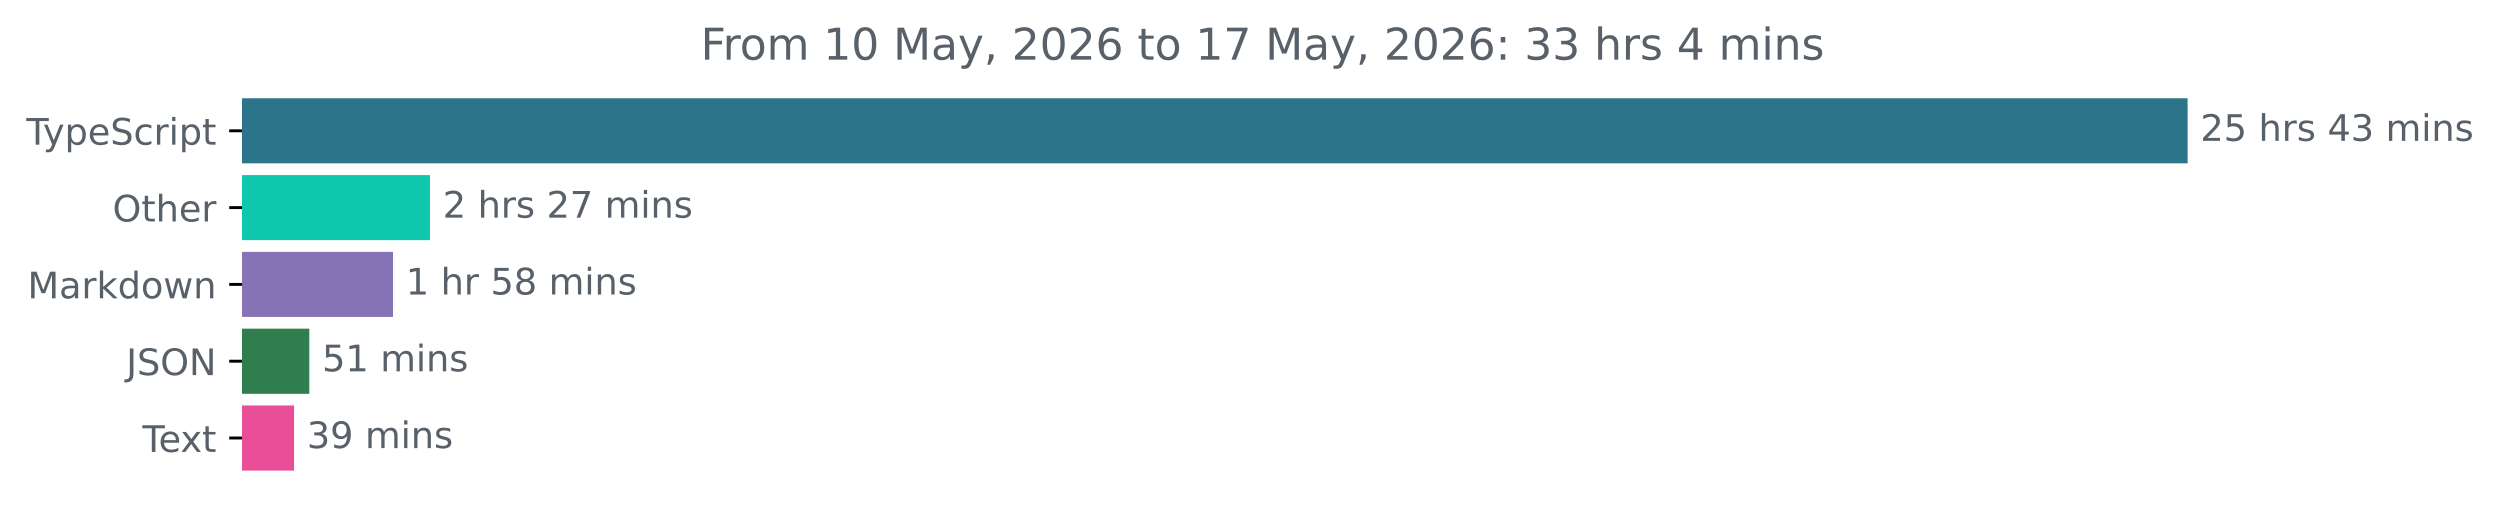
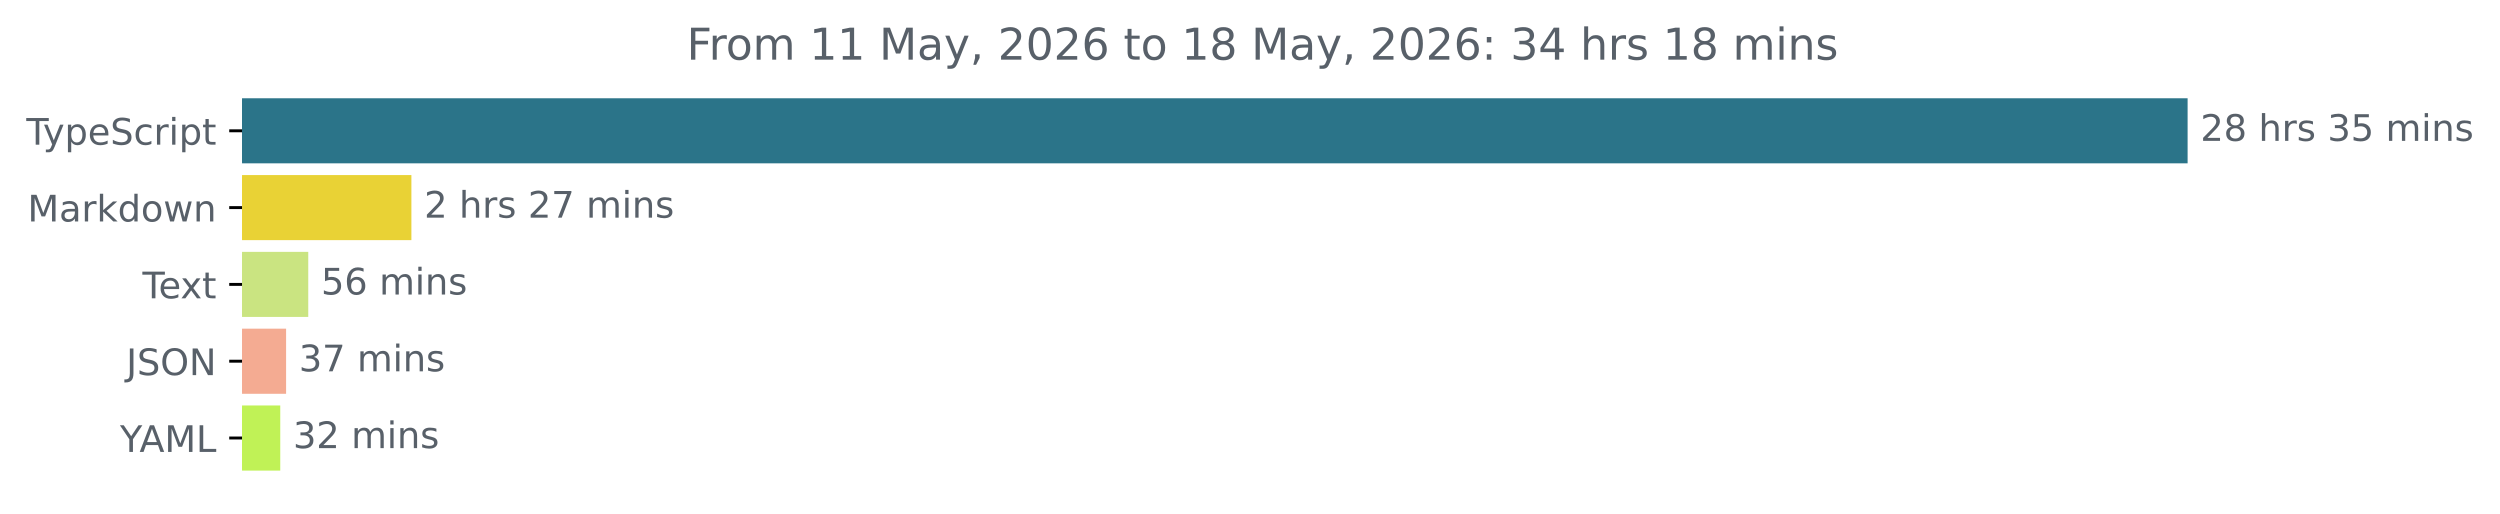
<svg xmlns="http://www.w3.org/2000/svg" xmlns:xlink="http://www.w3.org/1999/xlink" width="683.507pt" height="140.398pt" viewBox="0 0 683.507 140.398" version="1.1">
  <defs>
    <style type="text/css">*{stroke-linejoin: round; stroke-linecap: butt}</style>
  </defs>
  <g id="figure_1">
    <g id="patch_1">
      <path d="M -0 140.398  L 683.507 140.398  L 683.507 0  L -0 0  L -0 140.398  z " style="fill: none" />
    </g>
    <g id="axes_1">
      <g id="patch_2">
-         <path d="M 66.17 27.358  L 597.599 27.358  L 597.599 44.158  L 66.17 44.158  z " clip-path="url(#p0c66511c1c)" style="fill: #2b7489; stroke: #2b7489; stroke-linejoin: miter" />
+         <path d="M 66.17 27.358  L 597.599 27.358  L 597.599 44.158  L 66.17 44.158  z " clip-path="url(#p1dae10d2e2)" style="fill: #2b7489; stroke: #2b7489; stroke-linejoin: miter" />
      </g>
      <g id="patch_3">
-         <path d="M 66.17 48.358  L 117.059 48.358  L 117.059 65.158  L 66.17 65.158  z " clip-path="url(#p0c66511c1c)" style="fill: #0fc7ab; stroke: #0fc7ab; stroke-linejoin: miter" />
+         <path d="M 66.17 48.358  L 111.977 48.358  L 111.977 65.158  L 66.17 65.158  z " clip-path="url(#p1dae10d2e2)" style="fill: #e9d235; stroke: #e9d235; stroke-linejoin: miter" />
      </g>
      <g id="patch_4">
-         <path d="M 66.17 69.358  L 106.95 69.358  L 106.95 86.158  L 66.17 86.158  z " clip-path="url(#p0c66511c1c)" style="fill: #8673b6; stroke: #8673b6; stroke-linejoin: miter" />
+         <path d="M 66.17 69.358  L 83.778 69.358  L 83.778 86.158  L 66.17 86.158  z " clip-path="url(#p1dae10d2e2)" style="fill: #cae481; stroke: #cae481; stroke-linejoin: miter" />
      </g>
      <g id="patch_5">
-         <path d="M 66.17 90.358  L 84.067 90.358  L 84.067 107.158  L 66.17 107.158  z " clip-path="url(#p0c66511c1c)" style="fill: #307d4d; stroke: #307d4d; stroke-linejoin: miter" />
+         <path d="M 66.17 90.358  L 77.718 90.358  L 77.718 107.158  L 66.17 107.158  z " clip-path="url(#p1dae10d2e2)" style="fill: #f4ab92; stroke: #f4ab92; stroke-linejoin: miter" />
      </g>
      <g id="patch_6">
-         <path d="M 66.17 111.358  L 79.9 111.358  L 79.9 128.158  L 66.17 128.158  z " clip-path="url(#p0c66511c1c)" style="fill: #e84f98; stroke: #e84f98; stroke-linejoin: miter" />
+         <path d="M 66.17 111.358  L 76.123 111.358  L 76.123 128.158  L 66.17 128.158  z " clip-path="url(#p1dae10d2e2)" style="fill: #c0f256; stroke: #c0f256; stroke-linejoin: miter" />
      </g>
      <g id="matplotlib.axis_1" />
      <g id="matplotlib.axis_2">
        <g id="ytick_1">
          <g id="line2d_1">
            <defs>
-               <path id="m43bb4dcd80" d="M 0 0  L -3.5 0  " style="stroke: #000000; stroke-width: 0.8" />
+               <path id="m41e69e47d2" d="M 0 0  L -3.5 0  " style="stroke: #000000; stroke-width: 0.8" />
            </defs>
            <g>
-               <use xlink:href="#m43bb4dcd80" x="66.17" y="35.758" style="stroke: #000000; stroke-width: 0.8" />
+               <use xlink:href="#m41e69e47d2" x="66.17" y="35.758" style="stroke: #000000; stroke-width: 0.8" />
            </g>
          </g>
          <g id="text_1">
            <g style="fill: #586069" transform="translate(7.2 39.55734) scale(0.1 -0.1)">
              <defs>
                <path id="DejaVuSans-54" d="M -19 4666  L 3928 4666  L 3928 4134  L 2272 4134  L 2272 0  L 1638 0  L 1638 4134  L -19 4134  L -19 4666  z " transform="scale(0.015625)" />
                <path id="DejaVuSans-79" d="M 2059 -325  Q 1816 -950 1584 -1140  Q 1353 -1331 966 -1331  L 506 -1331  L 506 -850  L 844 -850  Q 1081 -850 1212 -737  Q 1344 -625 1503 -206  L 1606 56  L 191 3500  L 800 3500  L 1894 763  L 2988 3500  L 3597 3500  L 2059 -325  z " transform="scale(0.015625)" />
                <path id="DejaVuSans-70" d="M 1159 525  L 1159 -1331  L 581 -1331  L 581 3500  L 1159 3500  L 1159 2969  Q 1341 3281 1617 3432  Q 1894 3584 2278 3584  Q 2916 3584 3314 3078  Q 3713 2572 3713 1747  Q 3713 922 3314 415  Q 2916 -91 2278 -91  Q 1894 -91 1617 61  Q 1341 213 1159 525  z M 3116 1747  Q 3116 2381 2855 2742  Q 2594 3103 2138 3103  Q 1681 3103 1420 2742  Q 1159 2381 1159 1747  Q 1159 1113 1420 752  Q 1681 391 2138 391  Q 2594 391 2855 752  Q 3116 1113 3116 1747  z " transform="scale(0.015625)" />
                <path id="DejaVuSans-65" d="M 3597 1894  L 3597 1613  L 953 1613  Q 991 1019 1311 708  Q 1631 397 2203 397  Q 2534 397 2845 478  Q 3156 559 3463 722  L 3463 178  Q 3153 47 2828 -22  Q 2503 -91 2169 -91  Q 1331 -91 842 396  Q 353 884 353 1716  Q 353 2575 817 3079  Q 1281 3584 2069 3584  Q 2775 3584 3186 3129  Q 3597 2675 3597 1894  z M 3022 2063  Q 3016 2534 2758 2815  Q 2500 3097 2075 3097  Q 1594 3097 1305 2825  Q 1016 2553 972 2059  L 3022 2063  z " transform="scale(0.015625)" />
                <path id="DejaVuSans-53" d="M 3425 4513  L 3425 3897  Q 3066 4069 2747 4153  Q 2428 4238 2131 4238  Q 1616 4238 1336 4038  Q 1056 3838 1056 3469  Q 1056 3159 1242 3001  Q 1428 2844 1947 2747  L 2328 2669  Q 3034 2534 3370 2195  Q 3706 1856 3706 1288  Q 3706 609 3251 259  Q 2797 -91 1919 -91  Q 1588 -91 1214 -16  Q 841 59 441 206  L 441 856  Q 825 641 1194 531  Q 1563 422 1919 422  Q 2459 422 2753 634  Q 3047 847 3047 1241  Q 3047 1584 2836 1778  Q 2625 1972 2144 2069  L 1759 2144  Q 1053 2284 737 2584  Q 422 2884 422 3419  Q 422 4038 858 4394  Q 1294 4750 2059 4750  Q 2388 4750 2728 4690  Q 3069 4631 3425 4513  z " transform="scale(0.015625)" />
                <path id="DejaVuSans-63" d="M 3122 3366  L 3122 2828  Q 2878 2963 2633 3030  Q 2388 3097 2138 3097  Q 1578 3097 1268 2742  Q 959 2388 959 1747  Q 959 1106 1268 751  Q 1578 397 2138 397  Q 2388 397 2633 464  Q 2878 531 3122 666  L 3122 134  Q 2881 22 2623 -34  Q 2366 -91 2075 -91  Q 1284 -91 818 406  Q 353 903 353 1747  Q 353 2603 823 3093  Q 1294 3584 2113 3584  Q 2378 3584 2631 3529  Q 2884 3475 3122 3366  z " transform="scale(0.015625)" />
                <path id="DejaVuSans-72" d="M 2631 2963  Q 2534 3019 2420 3045  Q 2306 3072 2169 3072  Q 1681 3072 1420 2755  Q 1159 2438 1159 1844  L 1159 0  L 581 0  L 581 3500  L 1159 3500  L 1159 2956  Q 1341 3275 1631 3429  Q 1922 3584 2338 3584  Q 2397 3584 2469 3576  Q 2541 3569 2628 3553  L 2631 2963  z " transform="scale(0.015625)" />
                <path id="DejaVuSans-69" d="M 603 3500  L 1178 3500  L 1178 0  L 603 0  L 603 3500  z M 603 4863  L 1178 4863  L 1178 4134  L 603 4134  L 603 4863  z " transform="scale(0.015625)" />
                <path id="DejaVuSans-74" d="M 1172 4494  L 1172 3500  L 2356 3500  L 2356 3053  L 1172 3053  L 1172 1153  Q 1172 725 1289 603  Q 1406 481 1766 481  L 2356 481  L 2356 0  L 1766 0  Q 1100 0 847 248  Q 594 497 594 1153  L 594 3053  L 172 3053  L 172 3500  L 594 3500  L 594 4494  L 1172 4494  z " transform="scale(0.015625)" />
              </defs>
              <use xlink:href="#DejaVuSans-54" />
              <use xlink:href="#DejaVuSans-79" x="45.459" />
              <use xlink:href="#DejaVuSans-70" x="104.639" />
              <use xlink:href="#DejaVuSans-65" x="168.115" />
              <use xlink:href="#DejaVuSans-53" x="229.639" />
              <use xlink:href="#DejaVuSans-63" x="293.115" />
              <use xlink:href="#DejaVuSans-72" x="348.096" />
              <use xlink:href="#DejaVuSans-69" x="389.209" />
              <use xlink:href="#DejaVuSans-70" x="416.992" />
              <use xlink:href="#DejaVuSans-74" x="480.469" />
            </g>
          </g>
        </g>
        <g id="ytick_2">
          <g id="line2d_2">
            <g>
-               <use xlink:href="#m43bb4dcd80" x="66.17" y="56.758" style="stroke: #000000; stroke-width: 0.8" />
+               <use xlink:href="#m41e69e47d2" x="66.17" y="56.758" style="stroke: #000000; stroke-width: 0.8" />
            </g>
          </g>
          <g id="text_2">
-             <g style="fill: #586069" transform="translate(30.77656 60.55734) scale(0.1 -0.1)">
-               <defs>
-                 <path id="DejaVuSans-4f" d="M 2522 4238  Q 1834 4238 1429 3725  Q 1025 3213 1025 2328  Q 1025 1447 1429 934  Q 1834 422 2522 422  Q 3209 422 3611 934  Q 4013 1447 4013 2328  Q 4013 3213 3611 3725  Q 3209 4238 2522 4238  z M 2522 4750  Q 3503 4750 4090 4092  Q 4678 3434 4678 2328  Q 4678 1225 4090 567  Q 3503 -91 2522 -91  Q 1538 -91 948 565  Q 359 1222 359 2328  Q 359 3434 948 4092  Q 1538 4750 2522 4750  z " transform="scale(0.015625)" />
-                 <path id="DejaVuSans-68" d="M 3513 2113  L 3513 0  L 2938 0  L 2938 2094  Q 2938 2591 2744 2837  Q 2550 3084 2163 3084  Q 1697 3084 1428 2787  Q 1159 2491 1159 1978  L 1159 0  L 581 0  L 581 4863  L 1159 4863  L 1159 2956  Q 1366 3272 1645 3428  Q 1925 3584 2291 3584  Q 2894 3584 3203 3211  Q 3513 2838 3513 2113  z " transform="scale(0.015625)" />
-               </defs>
-               <use xlink:href="#DejaVuSans-4f" />
-               <use xlink:href="#DejaVuSans-74" x="78.711" />
-               <use xlink:href="#DejaVuSans-68" x="117.92" />
-               <use xlink:href="#DejaVuSans-65" x="181.299" />
-               <use xlink:href="#DejaVuSans-72" x="242.822" />
-             </g>
-           </g>
-         </g>
-         <g id="ytick_3">
-           <g id="line2d_3">
-             <g>
-               <use xlink:href="#m43bb4dcd80" x="66.17" y="77.758" style="stroke: #000000; stroke-width: 0.8" />
-             </g>
-           </g>
-           <g id="text_3">
-             <g style="fill: #586069" transform="translate(7.529688 81.55734) scale(0.1 -0.1)">
+             <g style="fill: #586069" transform="translate(7.529688 60.55734) scale(0.1 -0.1)">
              <defs>
                <path id="DejaVuSans-4d" d="M 628 4666  L 1569 4666  L 2759 1491  L 3956 4666  L 4897 4666  L 4897 0  L 4281 0  L 4281 4097  L 3078 897  L 2444 897  L 1241 4097  L 1241 0  L 628 0  L 628 4666  z " transform="scale(0.015625)" />
                <path id="DejaVuSans-61" d="M 2194 1759  Q 1497 1759 1228 1600  Q 959 1441 959 1056  Q 959 750 1161 570  Q 1363 391 1709 391  Q 2188 391 2477 730  Q 2766 1069 2766 1631  L 2766 1759  L 2194 1759  z M 3341 1997  L 3341 0  L 2766 0  L 2766 531  Q 2569 213 2275 61  Q 1981 -91 1556 -91  Q 1019 -91 701 211  Q 384 513 384 1019  Q 384 1609 779 1909  Q 1175 2209 1959 2209  L 2766 2209  L 2766 2266  Q 2766 2663 2505 2880  Q 2244 3097 1772 3097  Q 1472 3097 1187 3025  Q 903 2953 641 2809  L 641 3341  Q 956 3463 1253 3523  Q 1550 3584 1831 3584  Q 2591 3584 2966 3190  Q 3341 2797 3341 1997  z " transform="scale(0.015625)" />
                <path id="DejaVuSans-6b" d="M 581 4863  L 1159 4863  L 1159 1991  L 2875 3500  L 3609 3500  L 1753 1863  L 3688 0  L 2938 0  L 1159 1709  L 1159 0  L 581 0  L 581 4863  z " transform="scale(0.015625)" />
                <path id="DejaVuSans-64" d="M 2906 2969  L 2906 4863  L 3481 4863  L 3481 0  L 2906 0  L 2906 525  Q 2725 213 2448 61  Q 2172 -91 1784 -91  Q 1150 -91 751 415  Q 353 922 353 1747  Q 353 2572 751 3078  Q 1150 3584 1784 3584  Q 2172 3584 2448 3432  Q 2725 3281 2906 2969  z M 947 1747  Q 947 1113 1208 752  Q 1469 391 1925 391  Q 2381 391 2643 752  Q 2906 1113 2906 1747  Q 2906 2381 2643 2742  Q 2381 3103 1925 3103  Q 1469 3103 1208 2742  Q 947 2381 947 1747  z " transform="scale(0.015625)" />
                <path id="DejaVuSans-6f" d="M 1959 3097  Q 1497 3097 1228 2736  Q 959 2375 959 1747  Q 959 1119 1226 758  Q 1494 397 1959 397  Q 2419 397 2687 759  Q 2956 1122 2956 1747  Q 2956 2369 2687 2733  Q 2419 3097 1959 3097  z M 1959 3584  Q 2709 3584 3137 3096  Q 3566 2609 3566 1747  Q 3566 888 3137 398  Q 2709 -91 1959 -91  Q 1206 -91 779 398  Q 353 888 353 1747  Q 353 2609 779 3096  Q 1206 3584 1959 3584  z " transform="scale(0.015625)" />
                <path id="DejaVuSans-77" d="M 269 3500  L 844 3500  L 1563 769  L 2278 3500  L 2956 3500  L 3675 769  L 4391 3500  L 4966 3500  L 4050 0  L 3372 0  L 2619 2869  L 1863 0  L 1184 0  L 269 3500  z " transform="scale(0.015625)" />
                <path id="DejaVuSans-6e" d="M 3513 2113  L 3513 0  L 2938 0  L 2938 2094  Q 2938 2591 2744 2837  Q 2550 3084 2163 3084  Q 1697 3084 1428 2787  Q 1159 2491 1159 1978  L 1159 0  L 581 0  L 581 3500  L 1159 3500  L 1159 2956  Q 1366 3272 1645 3428  Q 1925 3584 2291 3584  Q 2894 3584 3203 3211  Q 3513 2838 3513 2113  z " transform="scale(0.015625)" />
              </defs>
              <use xlink:href="#DejaVuSans-4d" />
              <use xlink:href="#DejaVuSans-61" x="86.279" />
              <use xlink:href="#DejaVuSans-72" x="147.559" />
              <use xlink:href="#DejaVuSans-6b" x="188.672" />
              <use xlink:href="#DejaVuSans-64" x="246.582" />
              <use xlink:href="#DejaVuSans-6f" x="310.059" />
              <use xlink:href="#DejaVuSans-77" x="371.24" />
              <use xlink:href="#DejaVuSans-6e" x="453.027" />
            </g>
          </g>
        </g>
+         <g id="ytick_3">
+           <g id="line2d_3">
+             <g>
+               <use xlink:href="#m41e69e47d2" x="66.17" y="77.758" style="stroke: #000000; stroke-width: 0.8" />
+             </g>
+           </g>
+           <g id="text_3">
+             <g style="fill: #586069" transform="translate(38.94531 81.55734) scale(0.1 -0.1)">
+               <defs>
+                 <path id="DejaVuSans-78" d="M 3513 3500  L 2247 1797  L 3578 0  L 2900 0  L 1881 1375  L 863 0  L 184 0  L 1544 1831  L 300 3500  L 978 3500  L 1906 2253  L 2834 3500  L 3513 3500  z " transform="scale(0.015625)" />
+               </defs>
+               <use xlink:href="#DejaVuSans-54" />
+               <use xlink:href="#DejaVuSans-65" x="44.084" />
+               <use xlink:href="#DejaVuSans-78" x="103.857" />
+               <use xlink:href="#DejaVuSans-74" x="163.037" />
+             </g>
+           </g>
+         </g>
        <g id="ytick_4">
          <g id="line2d_4">
            <g>
-               <use xlink:href="#m43bb4dcd80" x="66.17" y="98.758" style="stroke: #000000; stroke-width: 0.8" />
+               <use xlink:href="#m41e69e47d2" x="66.17" y="98.758" style="stroke: #000000; stroke-width: 0.8" />
            </g>
          </g>
          <g id="text_4">
            <g style="fill: #586069" transform="translate(34.51875 102.5573) scale(0.1 -0.1)">
              <defs>
                <path id="DejaVuSans-4a" d="M 628 4666  L 1259 4666  L 1259 325  Q 1259 -519 939 -900  Q 619 -1281 -91 -1281  L -331 -1281  L -331 -750  L -134 -750  Q 284 -750 456 -515  Q 628 -281 628 325  L 628 4666  z " transform="scale(0.015625)" />
+                 <path id="DejaVuSans-4f" d="M 2522 4238  Q 1834 4238 1429 3725  Q 1025 3213 1025 2328  Q 1025 1447 1429 934  Q 1834 422 2522 422  Q 3209 422 3611 934  Q 4013 1447 4013 2328  Q 4013 3213 3611 3725  Q 3209 4238 2522 4238  z M 2522 4750  Q 3503 4750 4090 4092  Q 4678 3434 4678 2328  Q 4678 1225 4090 567  Q 3503 -91 2522 -91  Q 1538 -91 948 565  Q 359 1222 359 2328  Q 359 3434 948 4092  Q 1538 4750 2522 4750  z " transform="scale(0.015625)" />
                <path id="DejaVuSans-4e" d="M 628 4666  L 1478 4666  L 3547 763  L 3547 4666  L 4159 4666  L 4159 0  L 3309 0  L 1241 3903  L 1241 0  L 628 0  L 628 4666  z " transform="scale(0.015625)" />
              </defs>
              <use xlink:href="#DejaVuSans-4a" />
              <use xlink:href="#DejaVuSans-53" x="29.492" />
              <use xlink:href="#DejaVuSans-4f" x="92.969" />
              <use xlink:href="#DejaVuSans-4e" x="171.68" />
            </g>
          </g>
        </g>
        <g id="ytick_5">
          <g id="line2d_5">
            <g>
-               <use xlink:href="#m43bb4dcd80" x="66.17" y="119.758" style="stroke: #000000; stroke-width: 0.8" />
+               <use xlink:href="#m41e69e47d2" x="66.17" y="119.758" style="stroke: #000000; stroke-width: 0.8" />
            </g>
          </g>
          <g id="text_5">
-             <g style="fill: #586069" transform="translate(38.94531 123.5573) scale(0.1 -0.1)">
-               <defs>
-                 <path id="DejaVuSans-78" d="M 3513 3500  L 2247 1797  L 3578 0  L 2900 0  L 1881 1375  L 863 0  L 184 0  L 1544 1831  L 300 3500  L 978 3500  L 1906 2253  L 2834 3500  L 3513 3500  z " transform="scale(0.015625)" />
-               </defs>
-               <use xlink:href="#DejaVuSans-54" />
-               <use xlink:href="#DejaVuSans-65" x="44.084" />
-               <use xlink:href="#DejaVuSans-78" x="103.857" />
-               <use xlink:href="#DejaVuSans-74" x="163.037" />
+             <g style="fill: #586069" transform="translate(32.79688 123.5573) scale(0.1 -0.1)">
+               <defs>
+                 <path id="DejaVuSans-59" d="M -13 4666  L 666 4666  L 1959 2747  L 3244 4666  L 3922 4666  L 2272 2222  L 2272 0  L 1638 0  L 1638 2222  L -13 4666  z " transform="scale(0.015625)" />
+                 <path id="DejaVuSans-41" d="M 2188 4044  L 1331 1722  L 3047 1722  L 2188 4044  z M 1831 4666  L 2547 4666  L 4325 0  L 3669 0  L 3244 1197  L 1141 1197  L 716 0  L 50 0  L 1831 4666  z " transform="scale(0.015625)" />
+                 <path id="DejaVuSans-4c" d="M 628 4666  L 1259 4666  L 1259 531  L 3531 531  L 3531 0  L 628 0  L 628 4666  z " transform="scale(0.015625)" />
+               </defs>
+               <use xlink:href="#DejaVuSans-59" />
+               <use xlink:href="#DejaVuSans-41" x="53.334" />
+               <use xlink:href="#DejaVuSans-4d" x="121.742" />
+               <use xlink:href="#DejaVuSans-4c" x="208.021" />
            </g>
          </g>
        </g>
      </g>
      <g id="text_6">
        <g style="fill: #586069" transform="translate(601.5989 38.5175) scale(0.1 -0.1)">
          <defs>
            <path id="DejaVuSans-32" d="M 1228 531  L 3431 531  L 3431 0  L 469 0  L 469 531  Q 828 903 1448 1529  Q 2069 2156 2228 2338  Q 2531 2678 2651 2914  Q 2772 3150 2772 3378  Q 2772 3750 2511 3984  Q 2250 4219 1831 4219  Q 1534 4219 1204 4116  Q 875 4013 500 3803  L 500 4441  Q 881 4594 1212 4672  Q 1544 4750 1819 4750  Q 2544 4750 2975 4387  Q 3406 4025 3406 3419  Q 3406 3131 3298 2873  Q 3191 2616 2906 2266  Q 2828 2175 2409 1742  Q 1991 1309 1228 531  z " transform="scale(0.015625)" />
+             <path id="DejaVuSans-38" d="M 2034 2216  Q 1584 2216 1326 1975  Q 1069 1734 1069 1313  Q 1069 891 1326 650  Q 1584 409 2034 409  Q 2484 409 2743 651  Q 3003 894 3003 1313  Q 3003 1734 2745 1975  Q 2488 2216 2034 2216  z M 1403 2484  Q 997 2584 770 2862  Q 544 3141 544 3541  Q 544 4100 942 4425  Q 1341 4750 2034 4750  Q 2731 4750 3128 4425  Q 3525 4100 3525 3541  Q 3525 3141 3298 2862  Q 3072 2584 2669 2484  Q 3125 2378 3379 2068  Q 3634 1759 3634 1313  Q 3634 634 3220 271  Q 2806 -91 2034 -91  Q 1263 -91 848 271  Q 434 634 434 1313  Q 434 1759 690 2068  Q 947 2378 1403 2484  z M 1172 3481  Q 1172 3119 1398 2916  Q 1625 2713 2034 2713  Q 2441 2713 2670 2916  Q 2900 3119 2900 3481  Q 2900 3844 2670 4047  Q 2441 4250 2034 4250  Q 1625 4250 1398 4047  Q 1172 3844 1172 3481  z " transform="scale(0.015625)" />
+             <path id="DejaVuSans-20" transform="scale(0.015625)" />
+             <path id="DejaVuSans-68" d="M 3513 2113  L 3513 0  L 2938 0  L 2938 2094  Q 2938 2591 2744 2837  Q 2550 3084 2163 3084  Q 1697 3084 1428 2787  Q 1159 2491 1159 1978  L 1159 0  L 581 0  L 581 4863  L 1159 4863  L 1159 2956  Q 1366 3272 1645 3428  Q 1925 3584 2291 3584  Q 2894 3584 3203 3211  Q 3513 2838 3513 2113  z " transform="scale(0.015625)" />
+             <path id="DejaVuSans-73" d="M 2834 3397  L 2834 2853  Q 2591 2978 2328 3040  Q 2066 3103 1784 3103  Q 1356 3103 1142 2972  Q 928 2841 928 2578  Q 928 2378 1081 2264  Q 1234 2150 1697 2047  L 1894 2003  Q 2506 1872 2764 1633  Q 3022 1394 3022 966  Q 3022 478 2636 193  Q 2250 -91 1575 -91  Q 1294 -91 989 -36  Q 684 19 347 128  L 347 722  Q 666 556 975 473  Q 1284 391 1588 391  Q 1994 391 2212 530  Q 2431 669 2431 922  Q 2431 1156 2273 1281  Q 2116 1406 1581 1522  L 1381 1569  Q 847 1681 609 1914  Q 372 2147 372 2553  Q 372 3047 722 3315  Q 1072 3584 1716 3584  Q 2034 3584 2315 3537  Q 2597 3491 2834 3397  z " transform="scale(0.015625)" />
+             <path id="DejaVuSans-33" d="M 2597 2516  Q 3050 2419 3304 2112  Q 3559 1806 3559 1356  Q 3559 666 3084 287  Q 2609 -91 1734 -91  Q 1441 -91 1130 -33  Q 819 25 488 141  L 488 750  Q 750 597 1062 519  Q 1375 441 1716 441  Q 2309 441 2620 675  Q 2931 909 2931 1356  Q 2931 1769 2642 2001  Q 2353 2234 1838 2234  L 1294 2234  L 1294 2753  L 1863 2753  Q 2328 2753 2575 2939  Q 2822 3125 2822 3475  Q 2822 3834 2567 4026  Q 2313 4219 1838 4219  Q 1578 4219 1281 4162  Q 984 4106 628 3988  L 628 4550  Q 988 4650 1302 4700  Q 1616 4750 1894 4750  Q 2613 4750 3031 4423  Q 3450 4097 3450 3541  Q 3450 3153 3228 2886  Q 3006 2619 2597 2516  z " transform="scale(0.015625)" />
            <path id="DejaVuSans-35" d="M 691 4666  L 3169 4666  L 3169 4134  L 1269 4134  L 1269 2991  Q 1406 3038 1543 3061  Q 1681 3084 1819 3084  Q 2600 3084 3056 2656  Q 3513 2228 3513 1497  Q 3513 744 3044 326  Q 2575 -91 1722 -91  Q 1428 -91 1123 -41  Q 819 9 494 109  L 494 744  Q 775 591 1075 516  Q 1375 441 1709 441  Q 2250 441 2565 725  Q 2881 1009 2881 1497  Q 2881 1984 2565 2268  Q 2250 2553 1709 2553  Q 1456 2553 1204 2497  Q 953 2441 691 2322  L 691 4666  z " transform="scale(0.015625)" />
-             <path id="DejaVuSans-20" transform="scale(0.015625)" />
-             <path id="DejaVuSans-73" d="M 2834 3397  L 2834 2853  Q 2591 2978 2328 3040  Q 2066 3103 1784 3103  Q 1356 3103 1142 2972  Q 928 2841 928 2578  Q 928 2378 1081 2264  Q 1234 2150 1697 2047  L 1894 2003  Q 2506 1872 2764 1633  Q 3022 1394 3022 966  Q 3022 478 2636 193  Q 2250 -91 1575 -91  Q 1294 -91 989 -36  Q 684 19 347 128  L 347 722  Q 666 556 975 473  Q 1284 391 1588 391  Q 1994 391 2212 530  Q 2431 669 2431 922  Q 2431 1156 2273 1281  Q 2116 1406 1581 1522  L 1381 1569  Q 847 1681 609 1914  Q 372 2147 372 2553  Q 372 3047 722 3315  Q 1072 3584 1716 3584  Q 2034 3584 2315 3537  Q 2597 3491 2834 3397  z " transform="scale(0.015625)" />
-             <path id="DejaVuSans-34" d="M 2419 4116  L 825 1625  L 2419 1625  L 2419 4116  z M 2253 4666  L 3047 4666  L 3047 1625  L 3713 1625  L 3713 1100  L 3047 1100  L 3047 0  L 2419 0  L 2419 1100  L 313 1100  L 313 1709  L 2253 4666  z " transform="scale(0.015625)" />
-             <path id="DejaVuSans-33" d="M 2597 2516  Q 3050 2419 3304 2112  Q 3559 1806 3559 1356  Q 3559 666 3084 287  Q 2609 -91 1734 -91  Q 1441 -91 1130 -33  Q 819 25 488 141  L 488 750  Q 750 597 1062 519  Q 1375 441 1716 441  Q 2309 441 2620 675  Q 2931 909 2931 1356  Q 2931 1769 2642 2001  Q 2353 2234 1838 2234  L 1294 2234  L 1294 2753  L 1863 2753  Q 2328 2753 2575 2939  Q 2822 3125 2822 3475  Q 2822 3834 2567 4026  Q 2313 4219 1838 4219  Q 1578 4219 1281 4162  Q 984 4106 628 3988  L 628 4550  Q 988 4650 1302 4700  Q 1616 4750 1894 4750  Q 2613 4750 3031 4423  Q 3450 4097 3450 3541  Q 3450 3153 3228 2886  Q 3006 2619 2597 2516  z " transform="scale(0.015625)" />
            <path id="DejaVuSans-6d" d="M 3328 2828  Q 3544 3216 3844 3400  Q 4144 3584 4550 3584  Q 5097 3584 5394 3201  Q 5691 2819 5691 2113  L 5691 0  L 5113 0  L 5113 2094  Q 5113 2597 4934 2840  Q 4756 3084 4391 3084  Q 3944 3084 3684 2787  Q 3425 2491 3425 1978  L 3425 0  L 2847 0  L 2847 2094  Q 2847 2600 2669 2842  Q 2491 3084 2119 3084  Q 1678 3084 1418 2786  Q 1159 2488 1159 1978  L 1159 0  L 581 0  L 581 3500  L 1159 3500  L 1159 2956  Q 1356 3278 1631 3431  Q 1906 3584 2284 3584  Q 2666 3584 2933 3390  Q 3200 3197 3328 2828  z " transform="scale(0.015625)" />
          </defs>
          <use xlink:href="#DejaVuSans-32" />
-           <use xlink:href="#DejaVuSans-35" x="63.623" />
+           <use xlink:href="#DejaVuSans-38" x="63.623" />
          <use xlink:href="#DejaVuSans-20" x="127.246" />
          <use xlink:href="#DejaVuSans-68" x="159.033" />
          <use xlink:href="#DejaVuSans-72" x="222.412" />
          <use xlink:href="#DejaVuSans-73" x="263.525" />
          <use xlink:href="#DejaVuSans-20" x="315.625" />
-           <use xlink:href="#DejaVuSans-34" x="347.412" />
-           <use xlink:href="#DejaVuSans-33" x="411.035" />
+           <use xlink:href="#DejaVuSans-33" x="347.412" />
+           <use xlink:href="#DejaVuSans-35" x="411.035" />
          <use xlink:href="#DejaVuSans-20" x="474.658" />
          <use xlink:href="#DejaVuSans-6d" x="506.445" />
          <use xlink:href="#DejaVuSans-69" x="603.857" />
          <use xlink:href="#DejaVuSans-6e" x="631.641" />
          <use xlink:href="#DejaVuSans-73" x="695.02" />
        </g>
      </g>
      <g id="text_7">
-         <g style="fill: #586069" transform="translate(121.059 59.5175) scale(0.1 -0.1)">
+         <g style="fill: #586069" transform="translate(115.9765 59.5175) scale(0.1 -0.1)">
          <defs>
            <path id="DejaVuSans-37" d="M 525 4666  L 3525 4666  L 3525 4397  L 1831 0  L 1172 0  L 2766 4134  L 525 4134  L 525 4666  z " transform="scale(0.015625)" />
          </defs>
          <use xlink:href="#DejaVuSans-32" />
          <use xlink:href="#DejaVuSans-20" x="63.623" />
          <use xlink:href="#DejaVuSans-68" x="95.41" />
          <use xlink:href="#DejaVuSans-72" x="158.789" />
          <use xlink:href="#DejaVuSans-73" x="199.902" />
          <use xlink:href="#DejaVuSans-20" x="252.002" />
          <use xlink:href="#DejaVuSans-32" x="283.789" />
          <use xlink:href="#DejaVuSans-37" x="347.412" />
          <use xlink:href="#DejaVuSans-20" x="411.035" />
          <use xlink:href="#DejaVuSans-6d" x="442.822" />
          <use xlink:href="#DejaVuSans-69" x="540.234" />
          <use xlink:href="#DejaVuSans-6e" x="568.018" />
          <use xlink:href="#DejaVuSans-73" x="631.396" />
        </g>
      </g>
      <g id="text_8">
-         <g style="fill: #586069" transform="translate(110.9496 80.5175) scale(0.1 -0.1)">
+         <g style="fill: #586069" transform="translate(87.77827 80.5175) scale(0.1 -0.1)">
          <defs>
-             <path id="DejaVuSans-31" d="M 794 531  L 1825 531  L 1825 4091  L 703 3866  L 703 4441  L 1819 4666  L 2450 4666  L 2450 531  L 3481 531  L 3481 0  L 794 0  L 794 531  z " transform="scale(0.015625)" />
-             <path id="DejaVuSans-38" d="M 2034 2216  Q 1584 2216 1326 1975  Q 1069 1734 1069 1313  Q 1069 891 1326 650  Q 1584 409 2034 409  Q 2484 409 2743 651  Q 3003 894 3003 1313  Q 3003 1734 2745 1975  Q 2488 2216 2034 2216  z M 1403 2484  Q 997 2584 770 2862  Q 544 3141 544 3541  Q 544 4100 942 4425  Q 1341 4750 2034 4750  Q 2731 4750 3128 4425  Q 3525 4100 3525 3541  Q 3525 3141 3298 2862  Q 3072 2584 2669 2484  Q 3125 2378 3379 2068  Q 3634 1759 3634 1313  Q 3634 634 3220 271  Q 2806 -91 2034 -91  Q 1263 -91 848 271  Q 434 634 434 1313  Q 434 1759 690 2068  Q 947 2378 1403 2484  z M 1172 3481  Q 1172 3119 1398 2916  Q 1625 2713 2034 2713  Q 2441 2713 2670 2916  Q 2900 3119 2900 3481  Q 2900 3844 2670 4047  Q 2441 4250 2034 4250  Q 1625 4250 1398 4047  Q 1172 3844 1172 3481  z " transform="scale(0.015625)" />
+             <path id="DejaVuSans-36" d="M 2113 2584  Q 1688 2584 1439 2293  Q 1191 2003 1191 1497  Q 1191 994 1439 701  Q 1688 409 2113 409  Q 2538 409 2786 701  Q 3034 994 3034 1497  Q 3034 2003 2786 2293  Q 2538 2584 2113 2584  z M 3366 4563  L 3366 3988  Q 3128 4100 2886 4159  Q 2644 4219 2406 4219  Q 1781 4219 1451 3797  Q 1122 3375 1075 2522  Q 1259 2794 1537 2939  Q 1816 3084 2150 3084  Q 2853 3084 3261 2657  Q 3669 2231 3669 1497  Q 3669 778 3244 343  Q 2819 -91 2113 -91  Q 1303 -91 875 529  Q 447 1150 447 2328  Q 447 3434 972 4092  Q 1497 4750 2381 4750  Q 2619 4750 2861 4703  Q 3103 4656 3366 4563  z " transform="scale(0.015625)" />
          </defs>
-           <use xlink:href="#DejaVuSans-31" />
-           <use xlink:href="#DejaVuSans-20" x="63.623" />
-           <use xlink:href="#DejaVuSans-68" x="95.41" />
-           <use xlink:href="#DejaVuSans-72" x="158.789" />
-           <use xlink:href="#DejaVuSans-20" x="199.902" />
-           <use xlink:href="#DejaVuSans-35" x="231.689" />
-           <use xlink:href="#DejaVuSans-38" x="295.312" />
-           <use xlink:href="#DejaVuSans-20" x="358.936" />
-           <use xlink:href="#DejaVuSans-6d" x="390.723" />
-           <use xlink:href="#DejaVuSans-69" x="488.135" />
-           <use xlink:href="#DejaVuSans-6e" x="515.918" />
-           <use xlink:href="#DejaVuSans-73" x="579.297" />
-         </g>
-       </g>
-       <g id="text_9">
-         <g style="fill: #586069" transform="translate(88.06675 101.5175) scale(0.1 -0.1)">
          <use xlink:href="#DejaVuSans-35" />
-           <use xlink:href="#DejaVuSans-31" x="63.623" />
+           <use xlink:href="#DejaVuSans-36" x="63.623" />
          <use xlink:href="#DejaVuSans-20" x="127.246" />
          <use xlink:href="#DejaVuSans-6d" x="159.033" />
          <use xlink:href="#DejaVuSans-69" x="256.445" />
          <use xlink:href="#DejaVuSans-6e" x="284.229" />
          <use xlink:href="#DejaVuSans-73" x="347.607" />
        </g>
      </g>
-       <g id="text_10">
-         <g style="fill: #586069" transform="translate(83.90002 122.5175) scale(0.1 -0.1)">
-           <defs>
-             <path id="DejaVuSans-39" d="M 703 97  L 703 672  Q 941 559 1184 500  Q 1428 441 1663 441  Q 2288 441 2617 861  Q 2947 1281 2994 2138  Q 2813 1869 2534 1725  Q 2256 1581 1919 1581  Q 1219 1581 811 2004  Q 403 2428 403 3163  Q 403 3881 828 4315  Q 1253 4750 1959 4750  Q 2769 4750 3195 4129  Q 3622 3509 3622 2328  Q 3622 1225 3098 567  Q 2575 -91 1691 -91  Q 1453 -91 1209 -44  Q 966 3 703 97  z M 1959 2075  Q 2384 2075 2632 2365  Q 2881 2656 2881 3163  Q 2881 3666 2632 3958  Q 2384 4250 1959 4250  Q 1534 4250 1286 3958  Q 1038 3666 1038 3163  Q 1038 2656 1286 2365  Q 1534 2075 1959 2075  z " transform="scale(0.015625)" />
-           </defs>
+       <g id="text_9">
+         <g style="fill: #586069" transform="translate(81.71756 101.5175) scale(0.1 -0.1)">
          <use xlink:href="#DejaVuSans-33" />
-           <use xlink:href="#DejaVuSans-39" x="63.623" />
+           <use xlink:href="#DejaVuSans-37" x="63.623" />
          <use xlink:href="#DejaVuSans-20" x="127.246" />
          <use xlink:href="#DejaVuSans-6d" x="159.033" />
          <use xlink:href="#DejaVuSans-69" x="256.445" />
          <use xlink:href="#DejaVuSans-6e" x="284.229" />
          <use xlink:href="#DejaVuSans-73" x="347.607" />
        </g>
      </g>
+       <g id="text_10">
+         <g style="fill: #586069" transform="translate(80.12264 122.5175) scale(0.1 -0.1)">
+           <use xlink:href="#DejaVuSans-33" />
+           <use xlink:href="#DejaVuSans-32" x="63.623" />
+           <use xlink:href="#DejaVuSans-20" x="127.246" />
+           <use xlink:href="#DejaVuSans-6d" x="159.033" />
+           <use xlink:href="#DejaVuSans-69" x="256.445" />
+           <use xlink:href="#DejaVuSans-6e" x="284.229" />
+           <use xlink:href="#DejaVuSans-73" x="347.607" />
+         </g>
+       </g>
      <g id="text_11">
-         <g style="fill: #586069" transform="translate(191.5666 16.31812) scale(0.12 -0.12)">
+         <g style="fill: #586069" transform="translate(187.7491 16.31812) scale(0.12 -0.12)">
          <defs>
            <path id="DejaVuSans-46" d="M 628 4666  L 3309 4666  L 3309 4134  L 1259 4134  L 1259 2759  L 3109 2759  L 3109 2228  L 1259 2228  L 1259 0  L 628 0  L 628 4666  z " transform="scale(0.015625)" />
+             <path id="DejaVuSans-31" d="M 794 531  L 1825 531  L 1825 4091  L 703 3866  L 703 4441  L 1819 4666  L 2450 4666  L 2450 531  L 3481 531  L 3481 0  L 794 0  L 794 531  z " transform="scale(0.015625)" />
+             <path id="DejaVuSans-2c" d="M 750 794  L 1409 794  L 1409 256  L 897 -744  L 494 -744  L 750 256  L 750 794  z " transform="scale(0.015625)" />
            <path id="DejaVuSans-30" d="M 2034 4250  Q 1547 4250 1301 3770  Q 1056 3291 1056 2328  Q 1056 1369 1301 889  Q 1547 409 2034 409  Q 2525 409 2770 889  Q 3016 1369 3016 2328  Q 3016 3291 2770 3770  Q 2525 4250 2034 4250  z M 2034 4750  Q 2819 4750 3233 4129  Q 3647 3509 3647 2328  Q 3647 1150 3233 529  Q 2819 -91 2034 -91  Q 1250 -91 836 529  Q 422 1150 422 2328  Q 422 3509 836 4129  Q 1250 4750 2034 4750  z " transform="scale(0.015625)" />
-             <path id="DejaVuSans-2c" d="M 750 794  L 1409 794  L 1409 256  L 897 -744  L 494 -744  L 750 256  L 750 794  z " transform="scale(0.015625)" />
-             <path id="DejaVuSans-36" d="M 2113 2584  Q 1688 2584 1439 2293  Q 1191 2003 1191 1497  Q 1191 994 1439 701  Q 1688 409 2113 409  Q 2538 409 2786 701  Q 3034 994 3034 1497  Q 3034 2003 2786 2293  Q 2538 2584 2113 2584  z M 3366 4563  L 3366 3988  Q 3128 4100 2886 4159  Q 2644 4219 2406 4219  Q 1781 4219 1451 3797  Q 1122 3375 1075 2522  Q 1259 2794 1537 2939  Q 1816 3084 2150 3084  Q 2853 3084 3261 2657  Q 3669 2231 3669 1497  Q 3669 778 3244 343  Q 2819 -91 2113 -91  Q 1303 -91 875 529  Q 447 1150 447 2328  Q 447 3434 972 4092  Q 1497 4750 2381 4750  Q 2619 4750 2861 4703  Q 3103 4656 3366 4563  z " transform="scale(0.015625)" />
            <path id="DejaVuSans-3a" d="M 750 794  L 1409 794  L 1409 0  L 750 0  L 750 794  z M 750 3309  L 1409 3309  L 1409 2516  L 750 2516  L 750 3309  z " transform="scale(0.015625)" />
+             <path id="DejaVuSans-34" d="M 2419 4116  L 825 1625  L 2419 1625  L 2419 4116  z M 2253 4666  L 3047 4666  L 3047 1625  L 3713 1625  L 3713 1100  L 3047 1100  L 3047 0  L 2419 0  L 2419 1100  L 313 1100  L 313 1709  L 2253 4666  z " transform="scale(0.015625)" />
          </defs>
          <use xlink:href="#DejaVuSans-46" />
          <use xlink:href="#DejaVuSans-72" x="50.27" />
          <use xlink:href="#DejaVuSans-6f" x="89.133" />
          <use xlink:href="#DejaVuSans-6d" x="150.314" />
          <use xlink:href="#DejaVuSans-20" x="247.727" />
          <use xlink:href="#DejaVuSans-31" x="279.514" />
-           <use xlink:href="#DejaVuSans-30" x="343.137" />
+           <use xlink:href="#DejaVuSans-31" x="343.137" />
          <use xlink:href="#DejaVuSans-20" x="406.76" />
          <use xlink:href="#DejaVuSans-4d" x="438.547" />
          <use xlink:href="#DejaVuSans-61" x="524.826" />
          <use xlink:href="#DejaVuSans-79" x="586.105" />
          <use xlink:href="#DejaVuSans-2c" x="645.285" />
          <use xlink:href="#DejaVuSans-20" x="677.072" />
          <use xlink:href="#DejaVuSans-32" x="708.859" />
          <use xlink:href="#DejaVuSans-30" x="772.482" />
          <use xlink:href="#DejaVuSans-32" x="836.105" />
          <use xlink:href="#DejaVuSans-36" x="899.729" />
          <use xlink:href="#DejaVuSans-20" x="963.352" />
          <use xlink:href="#DejaVuSans-74" x="995.139" />
          <use xlink:href="#DejaVuSans-6f" x="1034.348" />
          <use xlink:href="#DejaVuSans-20" x="1095.529" />
          <use xlink:href="#DejaVuSans-31" x="1127.316" />
-           <use xlink:href="#DejaVuSans-37" x="1190.939" />
+           <use xlink:href="#DejaVuSans-38" x="1190.939" />
          <use xlink:href="#DejaVuSans-20" x="1254.562" />
          <use xlink:href="#DejaVuSans-4d" x="1286.35" />
          <use xlink:href="#DejaVuSans-61" x="1372.629" />
          <use xlink:href="#DejaVuSans-79" x="1433.908" />
          <use xlink:href="#DejaVuSans-2c" x="1493.088" />
          <use xlink:href="#DejaVuSans-20" x="1524.875" />
          <use xlink:href="#DejaVuSans-32" x="1556.662" />
          <use xlink:href="#DejaVuSans-30" x="1620.285" />
          <use xlink:href="#DejaVuSans-32" x="1683.908" />
          <use xlink:href="#DejaVuSans-36" x="1747.531" />
          <use xlink:href="#DejaVuSans-3a" x="1811.154" />
          <use xlink:href="#DejaVuSans-20" x="1844.846" />
          <use xlink:href="#DejaVuSans-33" x="1876.633" />
-           <use xlink:href="#DejaVuSans-33" x="1940.256" />
+           <use xlink:href="#DejaVuSans-34" x="1940.256" />
          <use xlink:href="#DejaVuSans-20" x="2003.879" />
          <use xlink:href="#DejaVuSans-68" x="2035.666" />
          <use xlink:href="#DejaVuSans-72" x="2099.045" />
          <use xlink:href="#DejaVuSans-73" x="2140.158" />
          <use xlink:href="#DejaVuSans-20" x="2192.258" />
-           <use xlink:href="#DejaVuSans-34" x="2224.045" />
-           <use xlink:href="#DejaVuSans-20" x="2287.668" />
-           <use xlink:href="#DejaVuSans-6d" x="2319.455" />
-           <use xlink:href="#DejaVuSans-69" x="2416.867" />
-           <use xlink:href="#DejaVuSans-6e" x="2444.65" />
-           <use xlink:href="#DejaVuSans-73" x="2508.029" />
+           <use xlink:href="#DejaVuSans-31" x="2224.045" />
+           <use xlink:href="#DejaVuSans-38" x="2287.668" />
+           <use xlink:href="#DejaVuSans-20" x="2351.291" />
+           <use xlink:href="#DejaVuSans-6d" x="2383.078" />
+           <use xlink:href="#DejaVuSans-69" x="2480.49" />
+           <use xlink:href="#DejaVuSans-6e" x="2508.273" />
+           <use xlink:href="#DejaVuSans-73" x="2571.652" />
        </g>
      </g>
    </g>
  </g>
  <defs>
-     <clipPath id="p0c66511c1c">
+     <clipPath id="p1dae10d2e2">
      <rect x="66.17" y="22.318" width="558" height="110.88" />
    </clipPath>
  </defs>
</svg>
